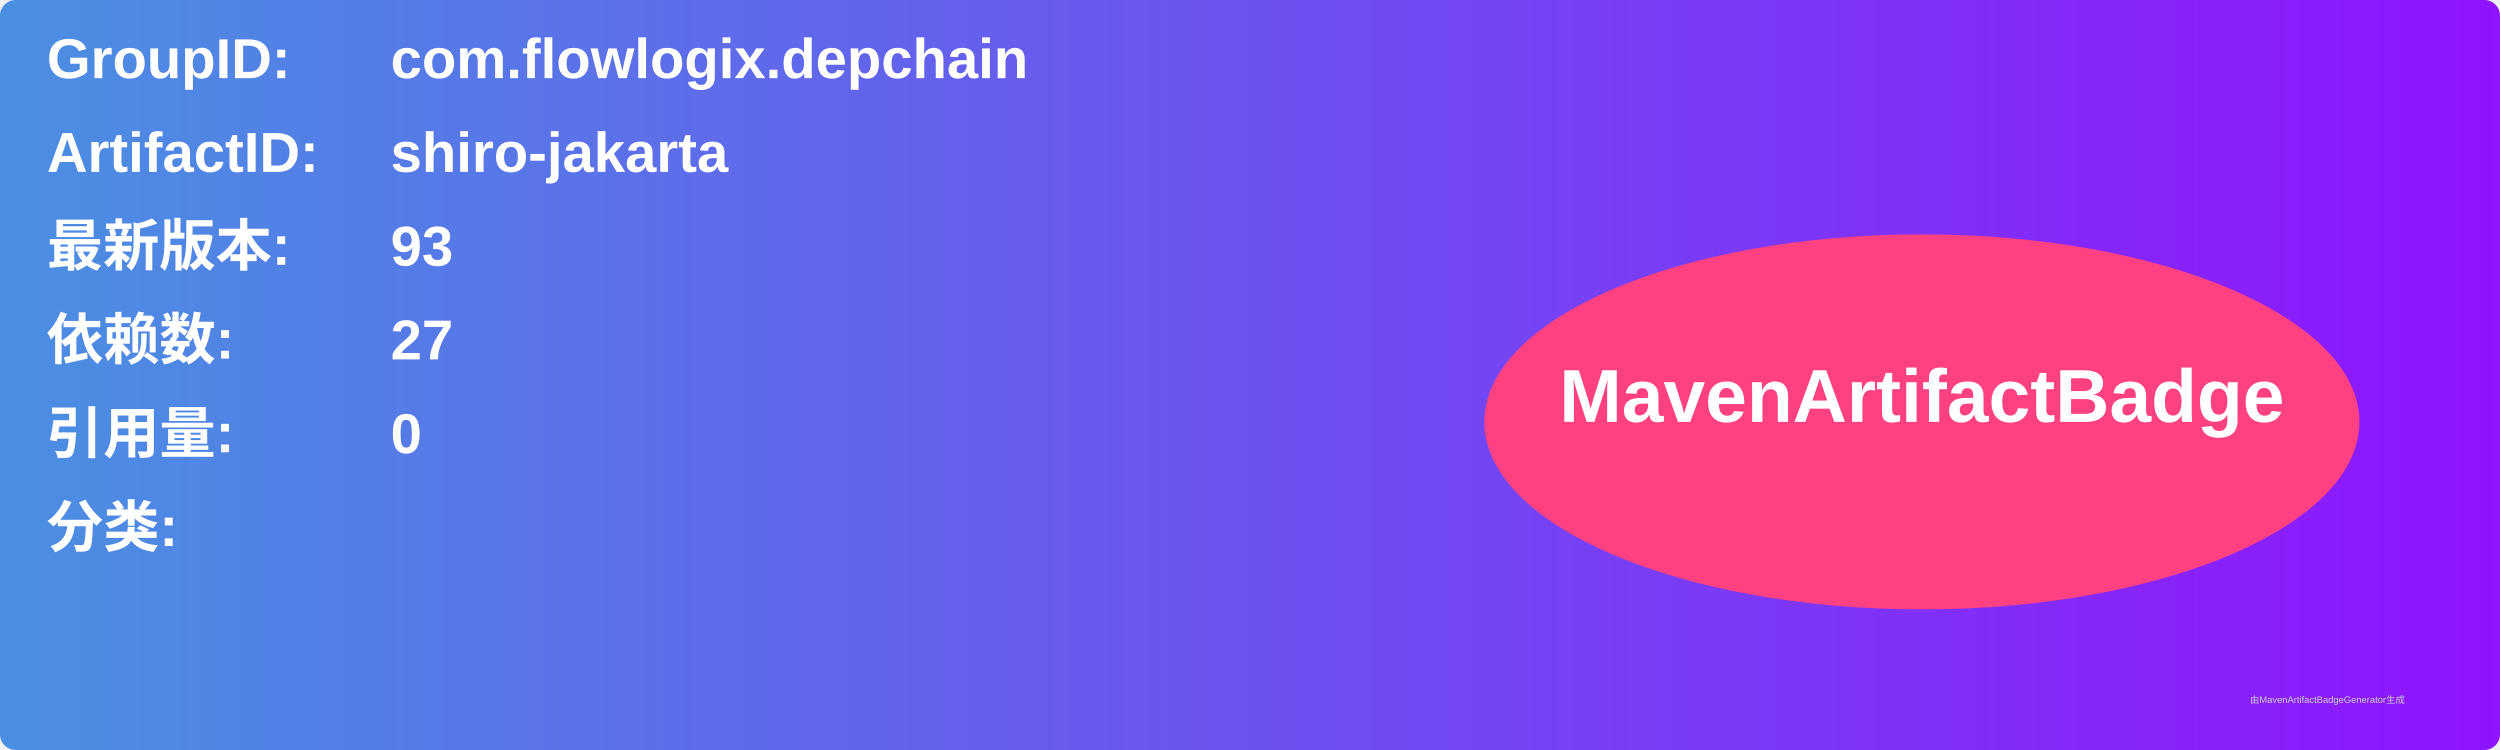
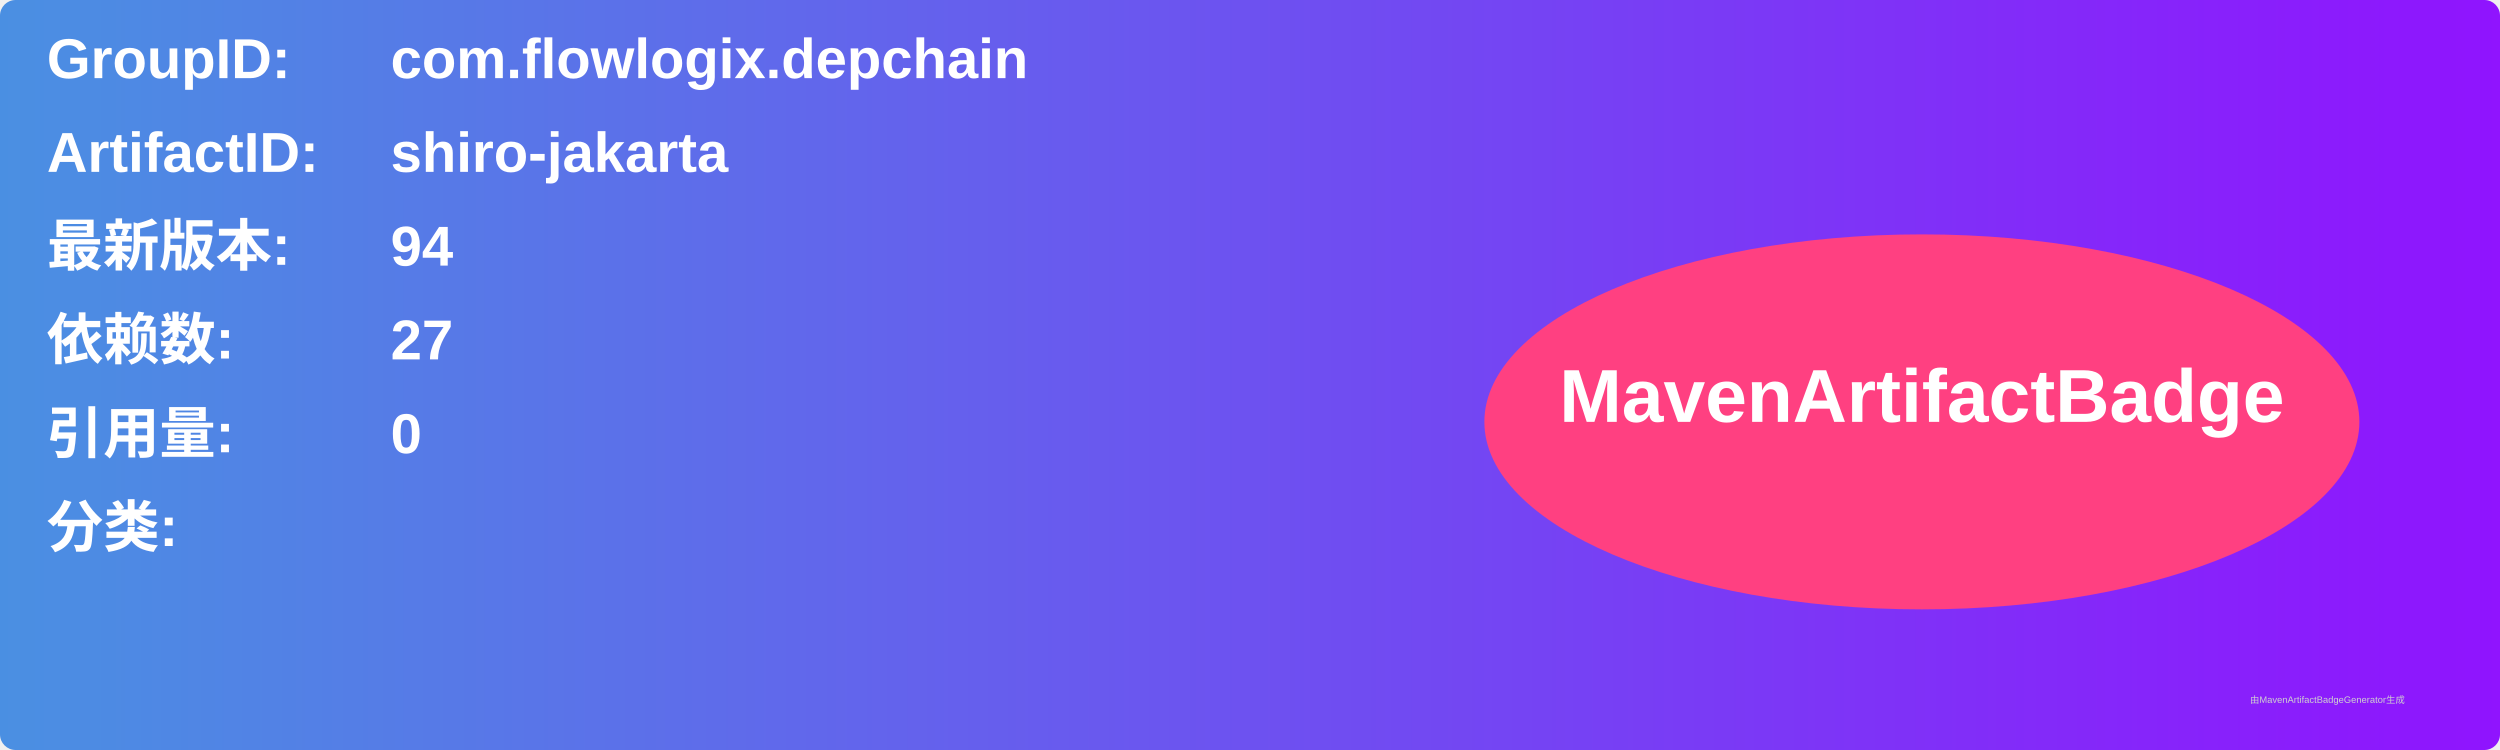
<svg xmlns="http://www.w3.org/2000/svg" width="800" height="240" viewBox="0 0 800 240">
  <linearGradient id="grad" x1="0%" y1="0%" x2="100%" y2="0%">
    <stop offset="0%" stop-color="#4a90e2" />
    <stop offset="100%" stop-color="#9013fe" />
  </linearGradient>
  <rect width="100%" height="100%" rx="5" ry="5" fill="url(#grad)" />
  <g transform="translate(15, 15)">
    <text x="0" y="10" font-family="Arial" font-size="18" fill="white" font-weight="bold" width="260">GroupID:</text>
    <text x="110" y="10" font-family="Arial" font-size="18" fill="white" font-weight="bold" width="460">com.flowlogix.depchain</text>
    <text x="0" y="40" font-family="Arial" font-size="18" fill="white" font-weight="bold" width="260">ArtifactID:</text>
    <text x="110" y="40" font-family="Arial" font-size="18" fill="white" font-weight="bold" width="460">shiro-jakarta</text>
    <text x="0" y="70" font-family="Arial" font-size="18" fill="white" font-weight="bold">最新版本:</text>
    <text x="110" y="70" font-family="Arial" font-size="18" fill="white" font-weight="bold">
-       <tspan font-weight="bold">93</tspan>
+       <tspan font-weight="bold">94</tspan>
    </text>
    <text x="0" y="100" font-family="Arial" font-size="18" fill="white" font-weight="bold">依赖数: </text>
    <text x="110" y="100" font-family="Arial" font-size="18" fill="white">
      <tspan font-weight="bold">27</tspan>
    </text>
    <text x="0" y="130" font-family="Arial" font-size="18" fill="white" font-weight="bold">引用量: </text>
    <text x="110" y="130" font-family="Arial" font-size="18" fill="white">
      <tspan font-weight="bold">0</tspan>
    </text>
    <text x="0" y="160" font-family="Arial" font-size="18" fill="white" font-weight="bold">分类:</text>
    <text x="10" y="190" font-family="Arial" font-size="10" fill="white">
      <tspan font-weight="bold" />
    </text>
    <ellipse cx="600" cy="120" rx="140" ry="60" fill="#ff4081" />
    <text x="600" y="120" text-anchor="middle" font-family="Arial" font-size="24" fill="white" font-weight="bold">MavenArtifactBadge</text>
  </g>
  <text x="720" y="225" font-family="Arial" font-size="3" fill="#d0d0d0">由MavenArtifactBadgeGenerator生成</text>
</svg>
